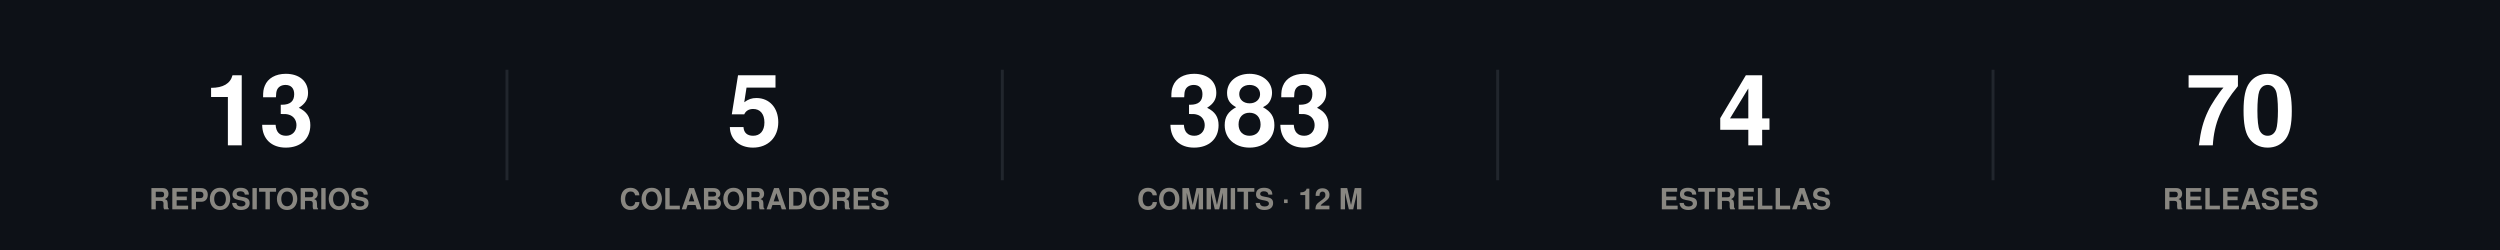
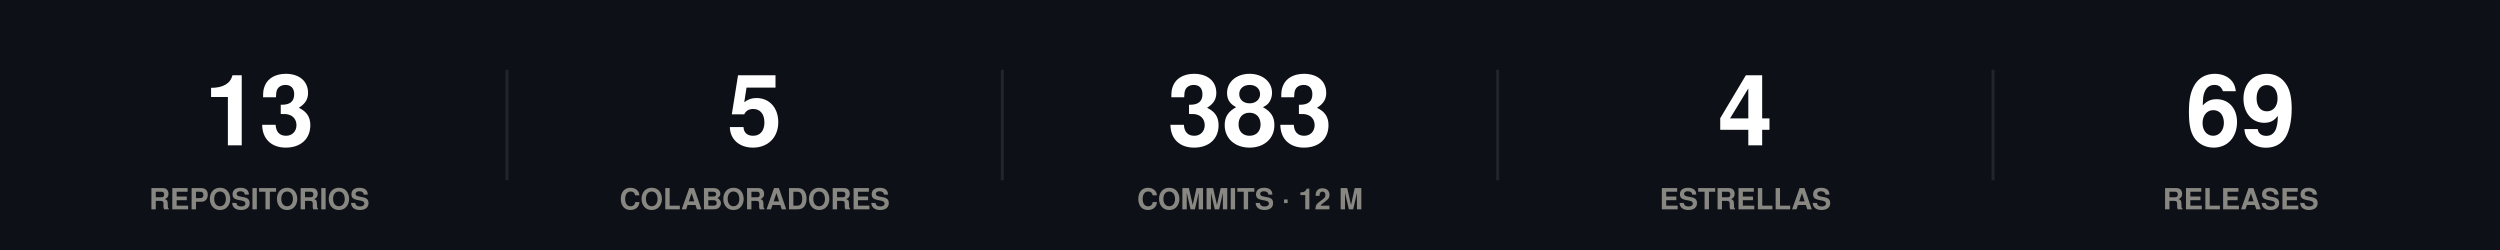
<svg xmlns="http://www.w3.org/2000/svg" width="860" height="86" viewBox="0 0 860 86" role="img">
  <rect width="860" height="86" fill="#0d1117" />
  <style>
@keyframes grow{from{transform:scaleX(0)}}
@keyframes rise{from{opacity:0;transform:translateY(9px)}}
@keyframes fade{from{opacity:0}}
@keyframes draw{to{stroke-dashoffset:0}}
.bar{transform-box:fill-box;transform-origin:left center;animation:grow .9s cubic-bezier(.22,1,.36,1) var(--d,0s) both}
.rise{animation:rise .7s cubic-bezier(.22,1,.36,1) var(--d,0s) both}
.fade{animation:fade .8s ease-out var(--d,0s) both}
.draw{animation:draw 1.7s ease-out .1s both}
@media (prefers-reduced-motion:reduce){
.bar,.rise,.fade,.draw{animation:none;transform:none;opacity:1;stroke-dashoffset:0}
}
</style>
  <g class="rise" style="--d:0.00s">
    <text x="89.2" y="50" font-family="-apple-system,BlinkMacSystemFont,'Segoe UI',Helvetica,Arial,sans-serif" font-size="34" font-weight="700" fill="#ffffff" text-anchor="middle">13</text>
    <text x="89.2" y="72" font-family="-apple-system,BlinkMacSystemFont,'Segoe UI',Helvetica,Arial,sans-serif" font-size="10" font-weight="600" fill="#898781" text-anchor="middle">REPOSITORIOS</text>
  </g>
  <line x1="174.4" y1="24" x2="174.4" y2="62" stroke="#21262d" stroke-width="1" />
  <g class="rise" style="--d:0.07s">
    <text x="259.6" y="50" font-family="-apple-system,BlinkMacSystemFont,'Segoe UI',Helvetica,Arial,sans-serif" font-size="34" font-weight="700" fill="#ffffff" text-anchor="middle">5</text>
    <text x="259.6" y="72" font-family="-apple-system,BlinkMacSystemFont,'Segoe UI',Helvetica,Arial,sans-serif" font-size="10" font-weight="600" fill="#898781" text-anchor="middle">COLABORADORES</text>
  </g>
  <line x1="344.8" y1="24" x2="344.8" y2="62" stroke="#21262d" stroke-width="1" />
  <g class="rise" style="--d:0.14s">
    <text x="430" y="50" font-family="-apple-system,BlinkMacSystemFont,'Segoe UI',Helvetica,Arial,sans-serif" font-size="34" font-weight="700" fill="#ffffff" text-anchor="middle">383</text>
    <text x="430" y="72" font-family="-apple-system,BlinkMacSystemFont,'Segoe UI',Helvetica,Arial,sans-serif" font-size="10" font-weight="600" fill="#898781" text-anchor="middle">COMMITS · 12 M</text>
  </g>
  <line x1="515.2" y1="24" x2="515.2" y2="62" stroke="#21262d" stroke-width="1" />
  <g class="rise" style="--d:0.21s">
    <text x="600.4" y="50" font-family="-apple-system,BlinkMacSystemFont,'Segoe UI',Helvetica,Arial,sans-serif" font-size="34" font-weight="700" fill="#ffffff" text-anchor="middle">4</text>
    <text x="600.4" y="72" font-family="-apple-system,BlinkMacSystemFont,'Segoe UI',Helvetica,Arial,sans-serif" font-size="10" font-weight="600" fill="#898781" text-anchor="middle">ESTRELLAS</text>
  </g>
  <line x1="685.6" y1="24" x2="685.6" y2="62" stroke="#21262d" stroke-width="1" />
  <g class="rise" style="--d:0.28s">
-     <text x="770.8" y="50" font-family="-apple-system,BlinkMacSystemFont,'Segoe UI',Helvetica,Arial,sans-serif" font-size="34" font-weight="700" fill="#ffffff" text-anchor="middle">70</text>
+     <text x="770.8" y="50" font-family="-apple-system,BlinkMacSystemFont,'Segoe UI',Helvetica,Arial,sans-serif" font-size="34" font-weight="700" fill="#ffffff" text-anchor="middle">69</text>
    <text x="770.8" y="72" font-family="-apple-system,BlinkMacSystemFont,'Segoe UI',Helvetica,Arial,sans-serif" font-size="10" font-weight="600" fill="#898781" text-anchor="middle">RELEASES</text>
  </g>
</svg>
